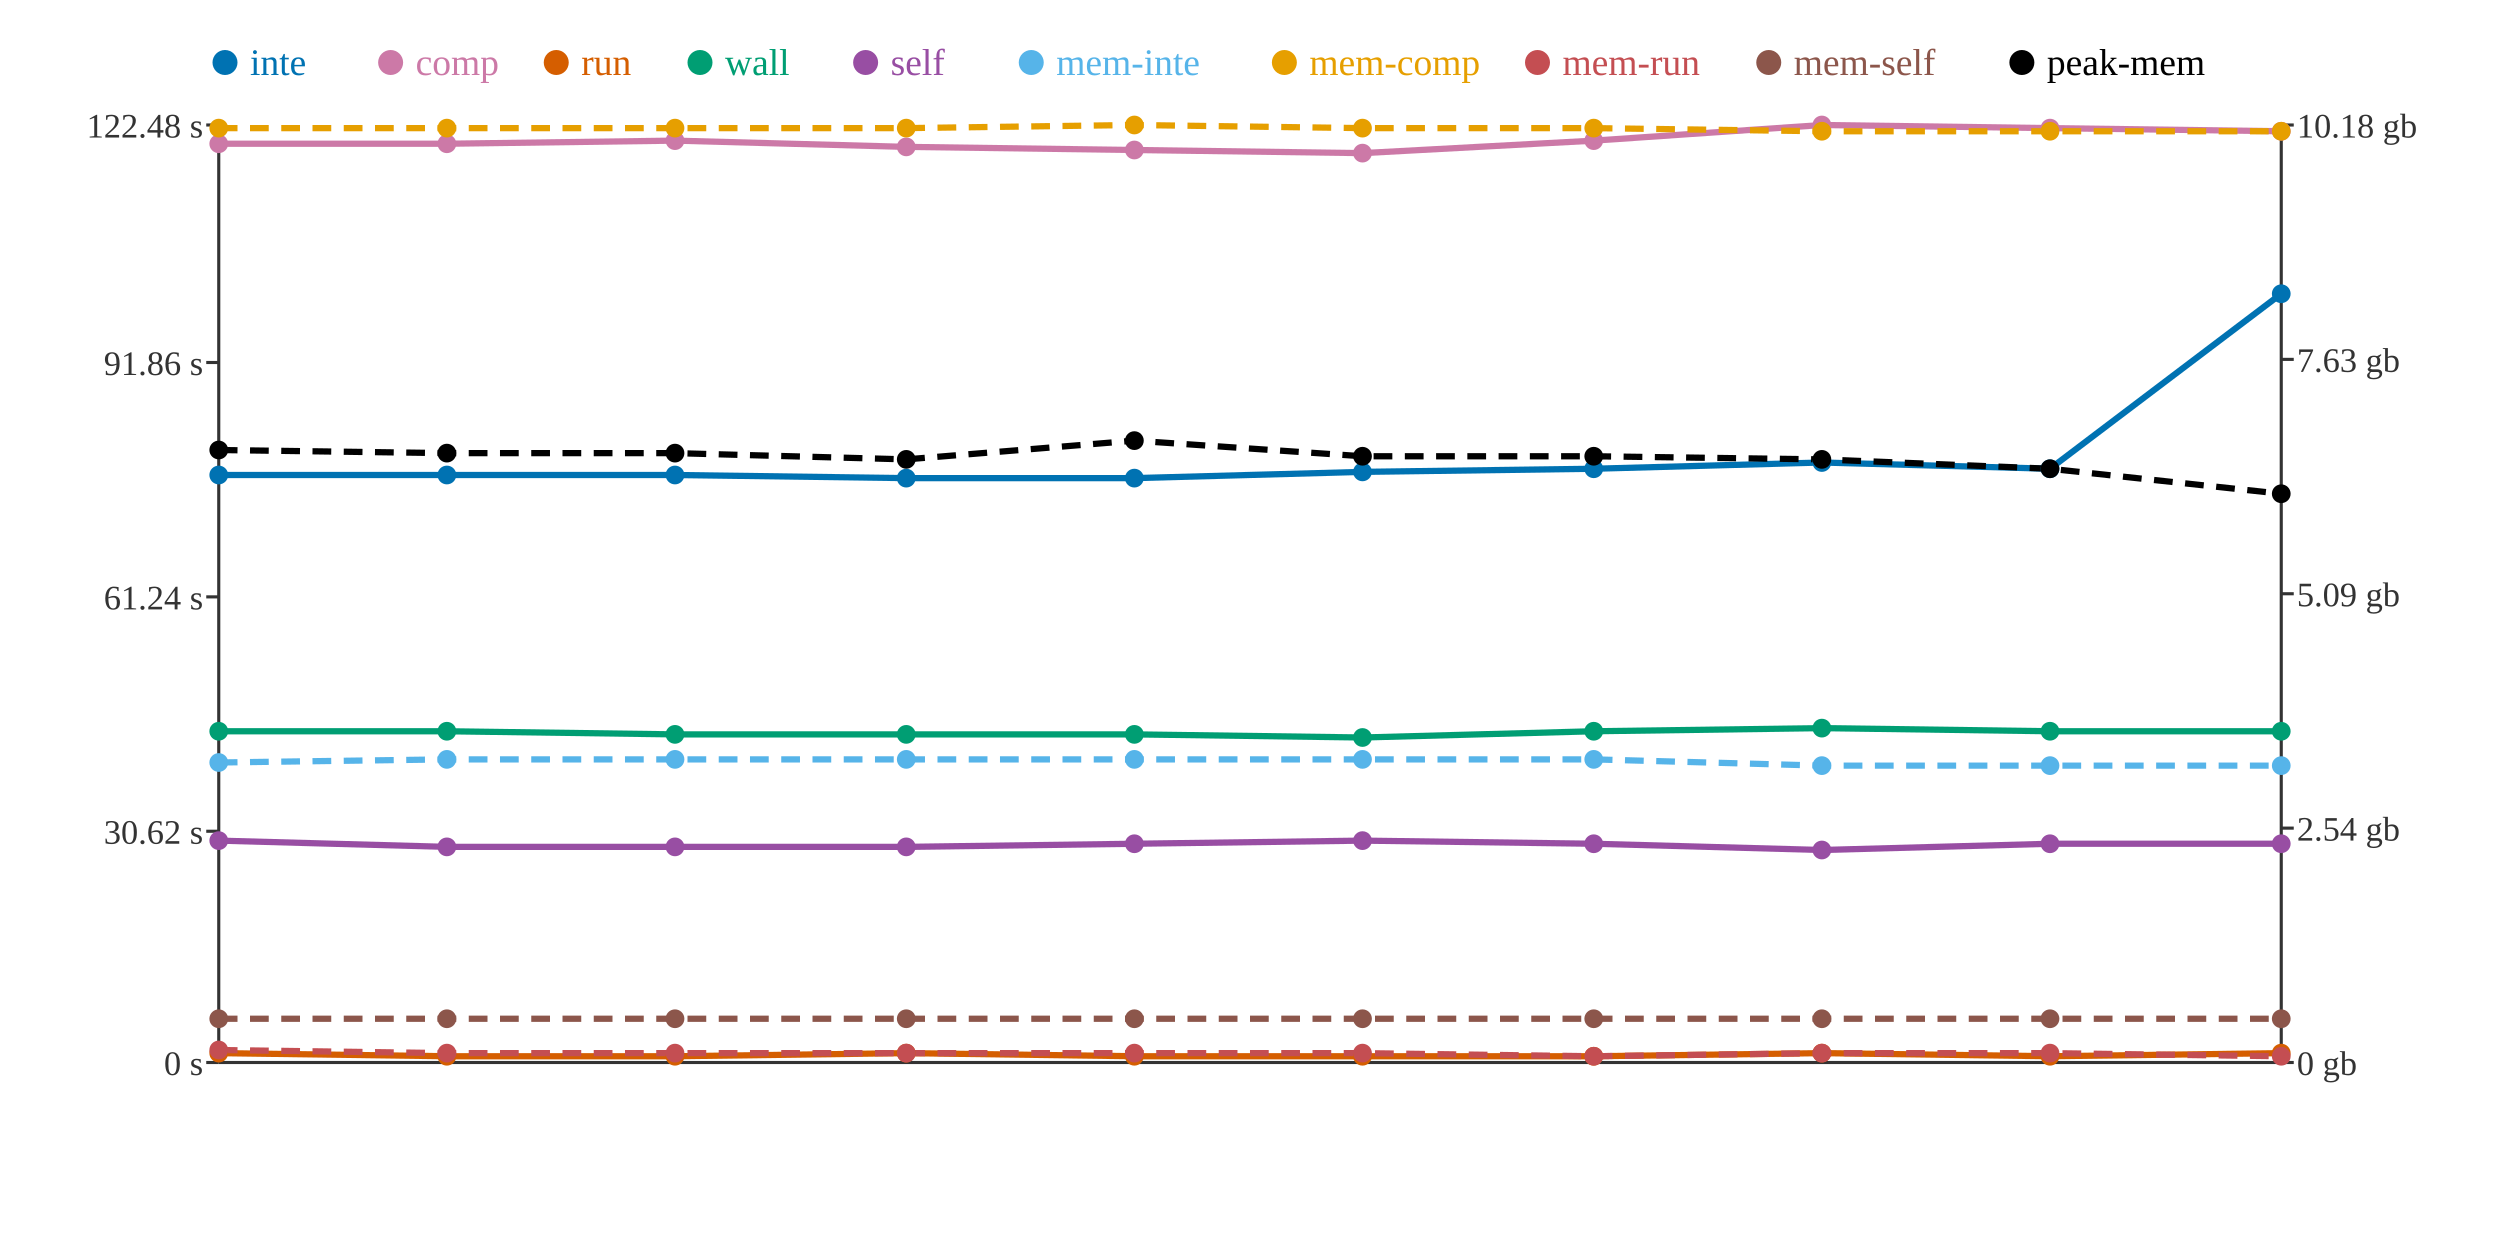
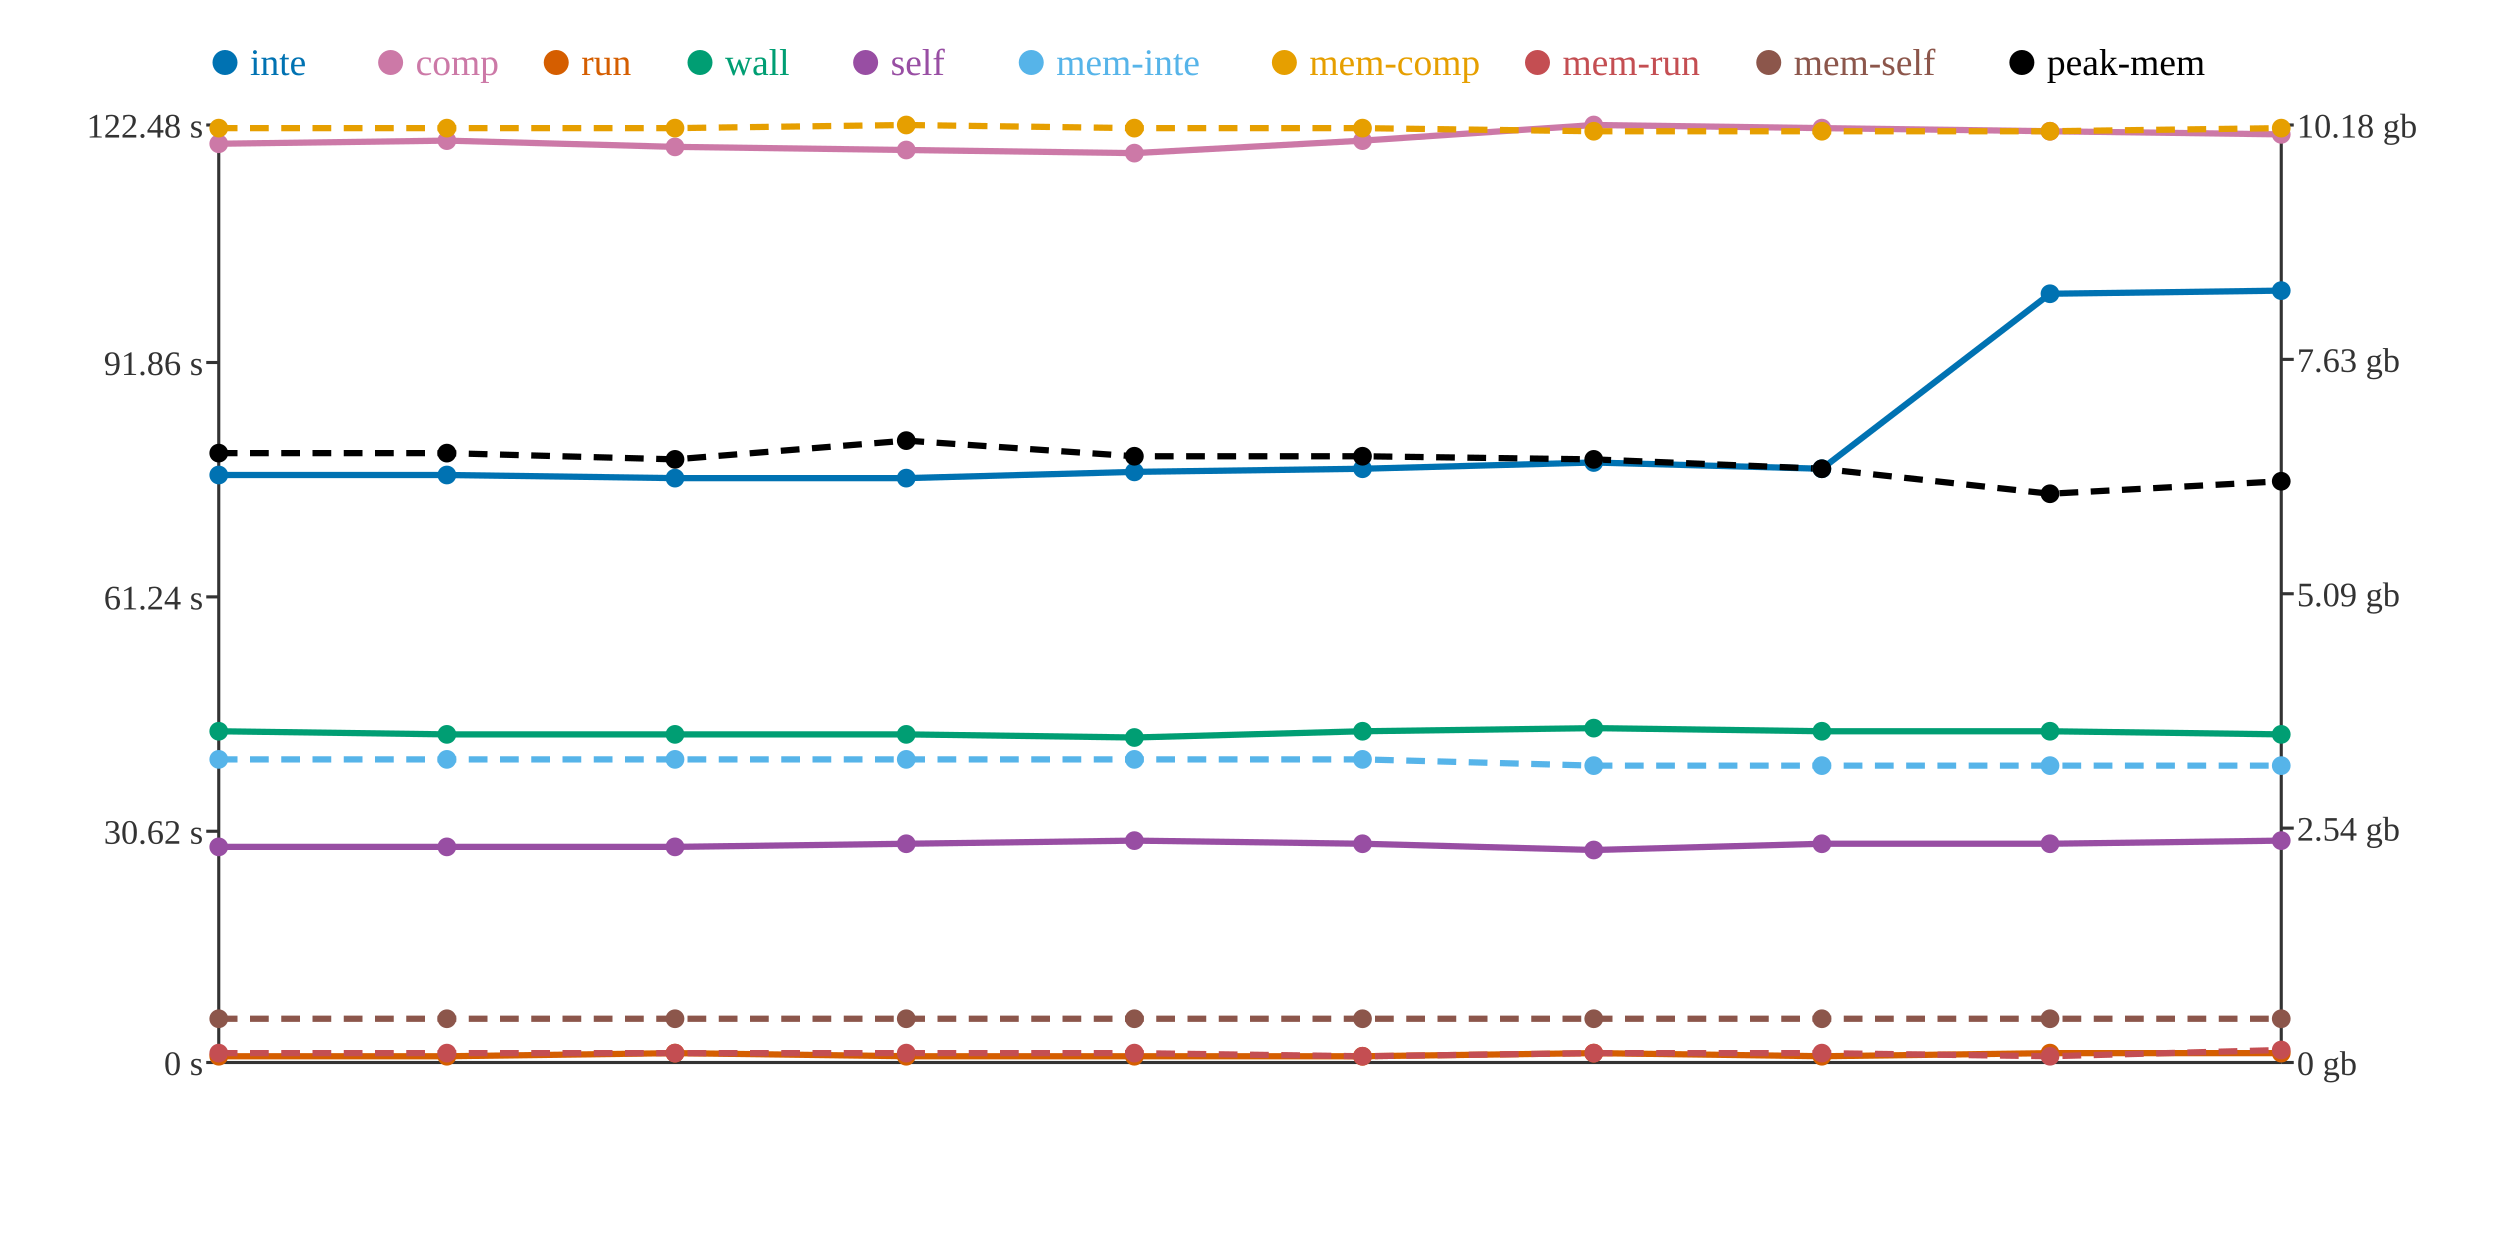
<svg xmlns="http://www.w3.org/2000/svg" width="800" height="400">
  <rect width="800" height="400" fill="white" />
  <line x1="70" y1="40" x2="70" y2="340" stroke="#333" stroke-width="1" />
  <line x1="70" y1="340" x2="730" y2="340" stroke="#333" stroke-width="1" />
  <line x1="730" y1="40" x2="730" y2="340" stroke="#333" stroke-width="1" />
  <line x1="66" y1="340" x2="70" y2="340" stroke="#333" stroke-width="1" />
  <text x="65" y="344" text-anchor="end" font-size="11" fill="#333">0 s</text>
  <line x1="66" y1="266" x2="70" y2="266" stroke="#333" stroke-width="1" />
  <text x="65" y="270" text-anchor="end" font-size="11" fill="#333">30.62 s</text>
  <line x1="66" y1="191" x2="70" y2="191" stroke="#333" stroke-width="1" />
  <text x="65" y="195" text-anchor="end" font-size="11" fill="#333">61.24 s</text>
  <line x1="66" y1="116" x2="70" y2="116" stroke="#333" stroke-width="1" />
  <text x="65" y="120" text-anchor="end" font-size="11" fill="#333">91.86 s</text>
  <line x1="66" y1="40" x2="70" y2="40" stroke="#333" stroke-width="1" />
  <text x="65" y="44" text-anchor="end" font-size="11" fill="#333">122.48 s</text>
  <line x1="730" y1="340" x2="734" y2="340" stroke="#333" stroke-width="1" />
  <text x="735" y="344" text-anchor="start" font-size="11" fill="#333">0 gb</text>
  <line x1="730" y1="265" x2="734" y2="265" stroke="#333" stroke-width="1" />
  <text x="735" y="269" text-anchor="start" font-size="11" fill="#333">2.54 gb</text>
  <line x1="730" y1="190" x2="734" y2="190" stroke="#333" stroke-width="1" />
  <text x="735" y="194" text-anchor="start" font-size="11" fill="#333">5.09 gb</text>
  <line x1="730" y1="115" x2="734" y2="115" stroke="#333" stroke-width="1" />
  <text x="735" y="119" text-anchor="start" font-size="11" fill="#333">7.63 gb</text>
  <line x1="730" y1="40" x2="734" y2="40" stroke="#333" stroke-width="1" />
  <text x="735" y="44" text-anchor="start" font-size="11" fill="#333">10.18 gb</text>
-   <polyline points="70,152 143,152 216,152 290,153 363,153 436,151 510,150 583,148 656,150 730,94" fill="none" stroke="#0072B2" stroke-width="2" />
-   <polyline points="70,46 143,46 216,45 290,47 363,48 436,49 510,45 583,40 656,41 730,42" fill="none" stroke="#CC79A7" stroke-width="2" />
-   <polyline points="70,337 143,338 216,338 290,337 363,338 436,338 510,338 583,337 656,338 730,337" fill="none" stroke="#D55E00" stroke-width="2" />
-   <polyline points="70,234 143,234 216,235 290,235 363,235 436,236 510,234 583,233 656,234 730,234" fill="none" stroke="#009E73" stroke-width="2" />
-   <polyline points="70,269 143,271 216,271 290,271 363,270 436,269 510,270 583,272 656,270 730,270" fill="none" stroke="#984EA3" stroke-width="2" />
-   <polyline points="70,244 143,243 216,243 290,243 363,243 436,243 510,243 583,245 656,245 730,245" fill="none" stroke="#56B4E9" stroke-width="2" stroke-dasharray="6 4" />
-   <polyline points="70,41 143,41 216,41 290,41 363,40 436,41 510,41 583,42 656,42 730,42" fill="none" stroke="#E69F00" stroke-width="2" stroke-dasharray="6 4" />
-   <polyline points="70,336 143,337 216,337 290,337 363,337 436,337 510,338 583,337 656,337 730,338" fill="none" stroke="#C44E52" stroke-width="2" stroke-dasharray="6 4" />
+   <polyline points="70,152 143,152 216,153 290,153 363,151 436,150 510,148 583,150 656,94 730,93" fill="none" stroke="#0072B2" stroke-width="2" />
+   <polyline points="70,46 143,45 216,47 290,48 363,49 436,45 510,40 583,41 656,42 730,43" fill="none" stroke="#CC79A7" stroke-width="2" />
+   <polyline points="70,338 143,338 216,337 290,338 363,338 436,338 510,337 583,338 656,337 730,337" fill="none" stroke="#D55E00" stroke-width="2" />
+   <polyline points="70,234 143,235 216,235 290,235 363,236 436,234 510,233 583,234 656,234 730,235" fill="none" stroke="#009E73" stroke-width="2" />
+   <polyline points="70,271 143,271 216,271 290,270 363,269 436,270 510,272 583,270 656,270 730,269" fill="none" stroke="#984EA3" stroke-width="2" />
+   <polyline points="70,243 143,243 216,243 290,243 363,243 436,243 510,245 583,245 656,245 730,245" fill="none" stroke="#56B4E9" stroke-width="2" stroke-dasharray="6 4" />
+   <polyline points="70,41 143,41 216,41 290,40 363,41 436,41 510,42 583,42 656,42 730,41" fill="none" stroke="#E69F00" stroke-width="2" stroke-dasharray="6 4" />
+   <polyline points="70,337 143,337 216,337 290,337 363,337 436,338 510,337 583,337 656,338 730,336" fill="none" stroke="#C44E52" stroke-width="2" stroke-dasharray="6 4" />
  <polyline points="70,326 143,326 216,326 290,326 363,326 436,326 510,326 583,326 656,326 730,326" fill="none" stroke="#8C564B" stroke-width="2" stroke-dasharray="6 4" />
-   <polyline points="70,144 143,145 216,145 290,147 363,141 436,146 510,146 583,147 656,150 730,158" fill="none" stroke="#000000" stroke-width="2" stroke-dasharray="6 4" />
+   <polyline points="70,145 143,145 216,147 290,141 363,146 436,146 510,147 583,150 656,158 730,154" fill="none" stroke="#000000" stroke-width="2" stroke-dasharray="6 4" />
  <circle cx="70" cy="152" r="3" fill="#0072B2" />
  <circle cx="70" cy="46" r="3" fill="#CC79A7" />
-   <circle cx="70" cy="337" r="3" fill="#D55E00" />
+   <circle cx="70" cy="338" r="3" fill="#D55E00" />
  <circle cx="70" cy="234" r="3" fill="#009E73" />
-   <circle cx="70" cy="269" r="3" fill="#984EA3" />
-   <circle cx="70" cy="244" r="3" fill="#56B4E9" />
+   <circle cx="70" cy="271" r="3" fill="#984EA3" />
+   <circle cx="70" cy="243" r="3" fill="#56B4E9" />
  <circle cx="70" cy="41" r="3" fill="#E69F00" />
-   <circle cx="70" cy="336" r="3" fill="#C44E52" />
+   <circle cx="70" cy="337" r="3" fill="#C44E52" />
  <circle cx="70" cy="326" r="3" fill="#8C564B" />
-   <circle cx="70" cy="144" r="3" fill="#000000" />
+   <circle cx="70" cy="145" r="3" fill="#000000" />
  <circle cx="143" cy="152" r="3" fill="#0072B2" />
-   <circle cx="143" cy="46" r="3" fill="#CC79A7" />
+   <circle cx="143" cy="45" r="3" fill="#CC79A7" />
  <circle cx="143" cy="338" r="3" fill="#D55E00" />
-   <circle cx="143" cy="234" r="3" fill="#009E73" />
+   <circle cx="143" cy="235" r="3" fill="#009E73" />
  <circle cx="143" cy="271" r="3" fill="#984EA3" />
  <circle cx="143" cy="243" r="3" fill="#56B4E9" />
  <circle cx="143" cy="41" r="3" fill="#E69F00" />
  <circle cx="143" cy="337" r="3" fill="#C44E52" />
  <circle cx="143" cy="326" r="3" fill="#8C564B" />
  <circle cx="143" cy="145" r="3" fill="#000000" />
-   <circle cx="216" cy="152" r="3" fill="#0072B2" />
-   <circle cx="216" cy="45" r="3" fill="#CC79A7" />
-   <circle cx="216" cy="338" r="3" fill="#D55E00" />
+   <circle cx="216" cy="153" r="3" fill="#0072B2" />
+   <circle cx="216" cy="47" r="3" fill="#CC79A7" />
+   <circle cx="216" cy="337" r="3" fill="#D55E00" />
  <circle cx="216" cy="235" r="3" fill="#009E73" />
  <circle cx="216" cy="271" r="3" fill="#984EA3" />
  <circle cx="216" cy="243" r="3" fill="#56B4E9" />
  <circle cx="216" cy="41" r="3" fill="#E69F00" />
  <circle cx="216" cy="337" r="3" fill="#C44E52" />
  <circle cx="216" cy="326" r="3" fill="#8C564B" />
-   <circle cx="216" cy="145" r="3" fill="#000000" />
+   <circle cx="216" cy="147" r="3" fill="#000000" />
  <circle cx="290" cy="153" r="3" fill="#0072B2" />
-   <circle cx="290" cy="47" r="3" fill="#CC79A7" />
-   <circle cx="290" cy="337" r="3" fill="#D55E00" />
+   <circle cx="290" cy="48" r="3" fill="#CC79A7" />
+   <circle cx="290" cy="338" r="3" fill="#D55E00" />
  <circle cx="290" cy="235" r="3" fill="#009E73" />
-   <circle cx="290" cy="271" r="3" fill="#984EA3" />
+   <circle cx="290" cy="270" r="3" fill="#984EA3" />
  <circle cx="290" cy="243" r="3" fill="#56B4E9" />
-   <circle cx="290" cy="41" r="3" fill="#E69F00" />
+   <circle cx="290" cy="40" r="3" fill="#E69F00" />
  <circle cx="290" cy="337" r="3" fill="#C44E52" />
  <circle cx="290" cy="326" r="3" fill="#8C564B" />
-   <circle cx="290" cy="147" r="3" fill="#000000" />
-   <circle cx="363" cy="153" r="3" fill="#0072B2" />
-   <circle cx="363" cy="48" r="3" fill="#CC79A7" />
+   <circle cx="290" cy="141" r="3" fill="#000000" />
+   <circle cx="363" cy="151" r="3" fill="#0072B2" />
+   <circle cx="363" cy="49" r="3" fill="#CC79A7" />
  <circle cx="363" cy="338" r="3" fill="#D55E00" />
-   <circle cx="363" cy="235" r="3" fill="#009E73" />
-   <circle cx="363" cy="270" r="3" fill="#984EA3" />
+   <circle cx="363" cy="236" r="3" fill="#009E73" />
+   <circle cx="363" cy="269" r="3" fill="#984EA3" />
  <circle cx="363" cy="243" r="3" fill="#56B4E9" />
-   <circle cx="363" cy="40" r="3" fill="#E69F00" />
+   <circle cx="363" cy="41" r="3" fill="#E69F00" />
  <circle cx="363" cy="337" r="3" fill="#C44E52" />
  <circle cx="363" cy="326" r="3" fill="#8C564B" />
-   <circle cx="363" cy="141" r="3" fill="#000000" />
-   <circle cx="436" cy="151" r="3" fill="#0072B2" />
-   <circle cx="436" cy="49" r="3" fill="#CC79A7" />
+   <circle cx="363" cy="146" r="3" fill="#000000" />
+   <circle cx="436" cy="150" r="3" fill="#0072B2" />
+   <circle cx="436" cy="45" r="3" fill="#CC79A7" />
  <circle cx="436" cy="338" r="3" fill="#D55E00" />
-   <circle cx="436" cy="236" r="3" fill="#009E73" />
-   <circle cx="436" cy="269" r="3" fill="#984EA3" />
+   <circle cx="436" cy="234" r="3" fill="#009E73" />
+   <circle cx="436" cy="270" r="3" fill="#984EA3" />
  <circle cx="436" cy="243" r="3" fill="#56B4E9" />
  <circle cx="436" cy="41" r="3" fill="#E69F00" />
-   <circle cx="436" cy="337" r="3" fill="#C44E52" />
+   <circle cx="436" cy="338" r="3" fill="#C44E52" />
  <circle cx="436" cy="326" r="3" fill="#8C564B" />
  <circle cx="436" cy="146" r="3" fill="#000000" />
-   <circle cx="510" cy="150" r="3" fill="#0072B2" />
-   <circle cx="510" cy="45" r="3" fill="#CC79A7" />
-   <circle cx="510" cy="338" r="3" fill="#D55E00" />
-   <circle cx="510" cy="234" r="3" fill="#009E73" />
-   <circle cx="510" cy="270" r="3" fill="#984EA3" />
-   <circle cx="510" cy="243" r="3" fill="#56B4E9" />
-   <circle cx="510" cy="41" r="3" fill="#E69F00" />
-   <circle cx="510" cy="338" r="3" fill="#C44E52" />
+   <circle cx="510" cy="148" r="3" fill="#0072B2" />
+   <circle cx="510" cy="40" r="3" fill="#CC79A7" />
+   <circle cx="510" cy="337" r="3" fill="#D55E00" />
+   <circle cx="510" cy="233" r="3" fill="#009E73" />
+   <circle cx="510" cy="272" r="3" fill="#984EA3" />
+   <circle cx="510" cy="245" r="3" fill="#56B4E9" />
+   <circle cx="510" cy="42" r="3" fill="#E69F00" />
+   <circle cx="510" cy="337" r="3" fill="#C44E52" />
  <circle cx="510" cy="326" r="3" fill="#8C564B" />
-   <circle cx="510" cy="146" r="3" fill="#000000" />
-   <circle cx="583" cy="148" r="3" fill="#0072B2" />
-   <circle cx="583" cy="40" r="3" fill="#CC79A7" />
-   <circle cx="583" cy="337" r="3" fill="#D55E00" />
-   <circle cx="583" cy="233" r="3" fill="#009E73" />
-   <circle cx="583" cy="272" r="3" fill="#984EA3" />
+   <circle cx="510" cy="147" r="3" fill="#000000" />
+   <circle cx="583" cy="150" r="3" fill="#0072B2" />
+   <circle cx="583" cy="41" r="3" fill="#CC79A7" />
+   <circle cx="583" cy="338" r="3" fill="#D55E00" />
+   <circle cx="583" cy="234" r="3" fill="#009E73" />
+   <circle cx="583" cy="270" r="3" fill="#984EA3" />
  <circle cx="583" cy="245" r="3" fill="#56B4E9" />
  <circle cx="583" cy="42" r="3" fill="#E69F00" />
  <circle cx="583" cy="337" r="3" fill="#C44E52" />
  <circle cx="583" cy="326" r="3" fill="#8C564B" />
-   <circle cx="583" cy="147" r="3" fill="#000000" />
-   <circle cx="656" cy="150" r="3" fill="#0072B2" />
-   <circle cx="656" cy="41" r="3" fill="#CC79A7" />
-   <circle cx="656" cy="338" r="3" fill="#D55E00" />
+   <circle cx="583" cy="150" r="3" fill="#000000" />
+   <circle cx="656" cy="94" r="3" fill="#0072B2" />
+   <circle cx="656" cy="42" r="3" fill="#CC79A7" />
+   <circle cx="656" cy="337" r="3" fill="#D55E00" />
  <circle cx="656" cy="234" r="3" fill="#009E73" />
  <circle cx="656" cy="270" r="3" fill="#984EA3" />
  <circle cx="656" cy="245" r="3" fill="#56B4E9" />
  <circle cx="656" cy="42" r="3" fill="#E69F00" />
-   <circle cx="656" cy="337" r="3" fill="#C44E52" />
+   <circle cx="656" cy="338" r="3" fill="#C44E52" />
  <circle cx="656" cy="326" r="3" fill="#8C564B" />
-   <circle cx="656" cy="150" r="3" fill="#000000" />
-   <circle cx="730" cy="94" r="3" fill="#0072B2" />
-   <circle cx="730" cy="42" r="3" fill="#CC79A7" />
+   <circle cx="656" cy="158" r="3" fill="#000000" />
+   <circle cx="730" cy="93" r="3" fill="#0072B2" />
+   <circle cx="730" cy="43" r="3" fill="#CC79A7" />
  <circle cx="730" cy="337" r="3" fill="#D55E00" />
-   <circle cx="730" cy="234" r="3" fill="#009E73" />
-   <circle cx="730" cy="270" r="3" fill="#984EA3" />
+   <circle cx="730" cy="235" r="3" fill="#009E73" />
+   <circle cx="730" cy="269" r="3" fill="#984EA3" />
  <circle cx="730" cy="245" r="3" fill="#56B4E9" />
-   <circle cx="730" cy="42" r="3" fill="#E69F00" />
-   <circle cx="730" cy="338" r="3" fill="#C44E52" />
+   <circle cx="730" cy="41" r="3" fill="#E69F00" />
+   <circle cx="730" cy="336" r="3" fill="#C44E52" />
  <circle cx="730" cy="326" r="3" fill="#8C564B" />
-   <circle cx="730" cy="158" r="3" fill="#000000" />
+   <circle cx="730" cy="154" r="3" fill="#000000" />
  <circle cx="72" cy="20" r="4" fill="#0072B2" />
  <text x="80" y="24" text-anchor="start" font-size="12" fill="#0072B2">inte</text>
  <circle cx="125" cy="20" r="4" fill="#CC79A7" />
  <text x="133" y="24" text-anchor="start" font-size="12" fill="#CC79A7">comp</text>
  <circle cx="178" cy="20" r="4" fill="#D55E00" />
  <text x="186" y="24" text-anchor="start" font-size="12" fill="#D55E00">run</text>
  <circle cx="224" cy="20" r="4" fill="#009E73" />
  <text x="232" y="24" text-anchor="start" font-size="12" fill="#009E73">wall</text>
  <circle cx="277" cy="20" r="4" fill="#984EA3" />
  <text x="285" y="24" text-anchor="start" font-size="12" fill="#984EA3">self</text>
  <circle cx="330" cy="20" r="4" fill="#56B4E9" />
  <text x="338" y="24" text-anchor="start" font-size="12" fill="#56B4E9">mem-inte</text>
  <circle cx="411" cy="20" r="4" fill="#E69F00" />
  <text x="419" y="24" text-anchor="start" font-size="12" fill="#E69F00">mem-comp</text>
  <circle cx="492" cy="20" r="4" fill="#C44E52" />
  <text x="500" y="24" text-anchor="start" font-size="12" fill="#C44E52">mem-run</text>
  <circle cx="566" cy="20" r="4" fill="#8C564B" />
  <text x="574" y="24" text-anchor="start" font-size="12" fill="#8C564B">mem-self</text>
  <circle cx="647" cy="20" r="4" fill="#000000" />
  <text x="655" y="24" text-anchor="start" font-size="12" fill="#000000">peak-mem</text>
</svg>
